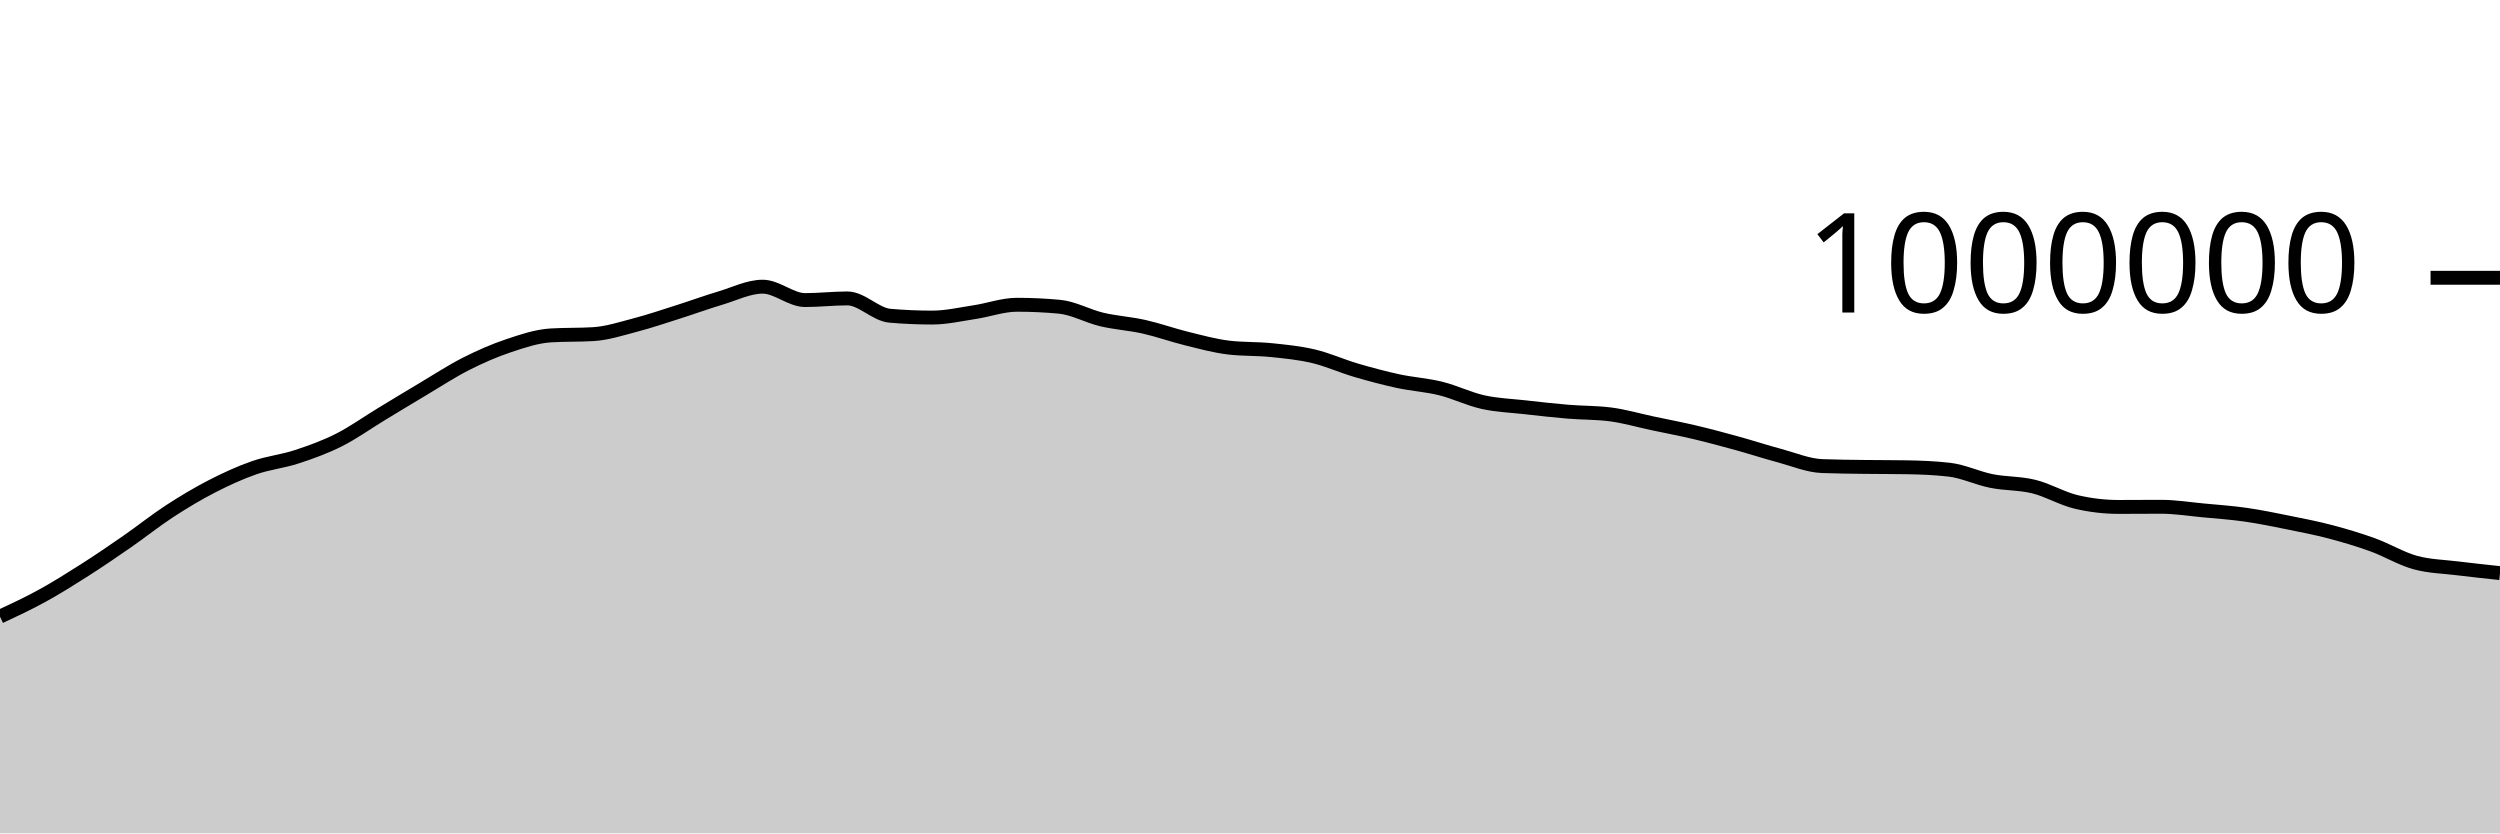
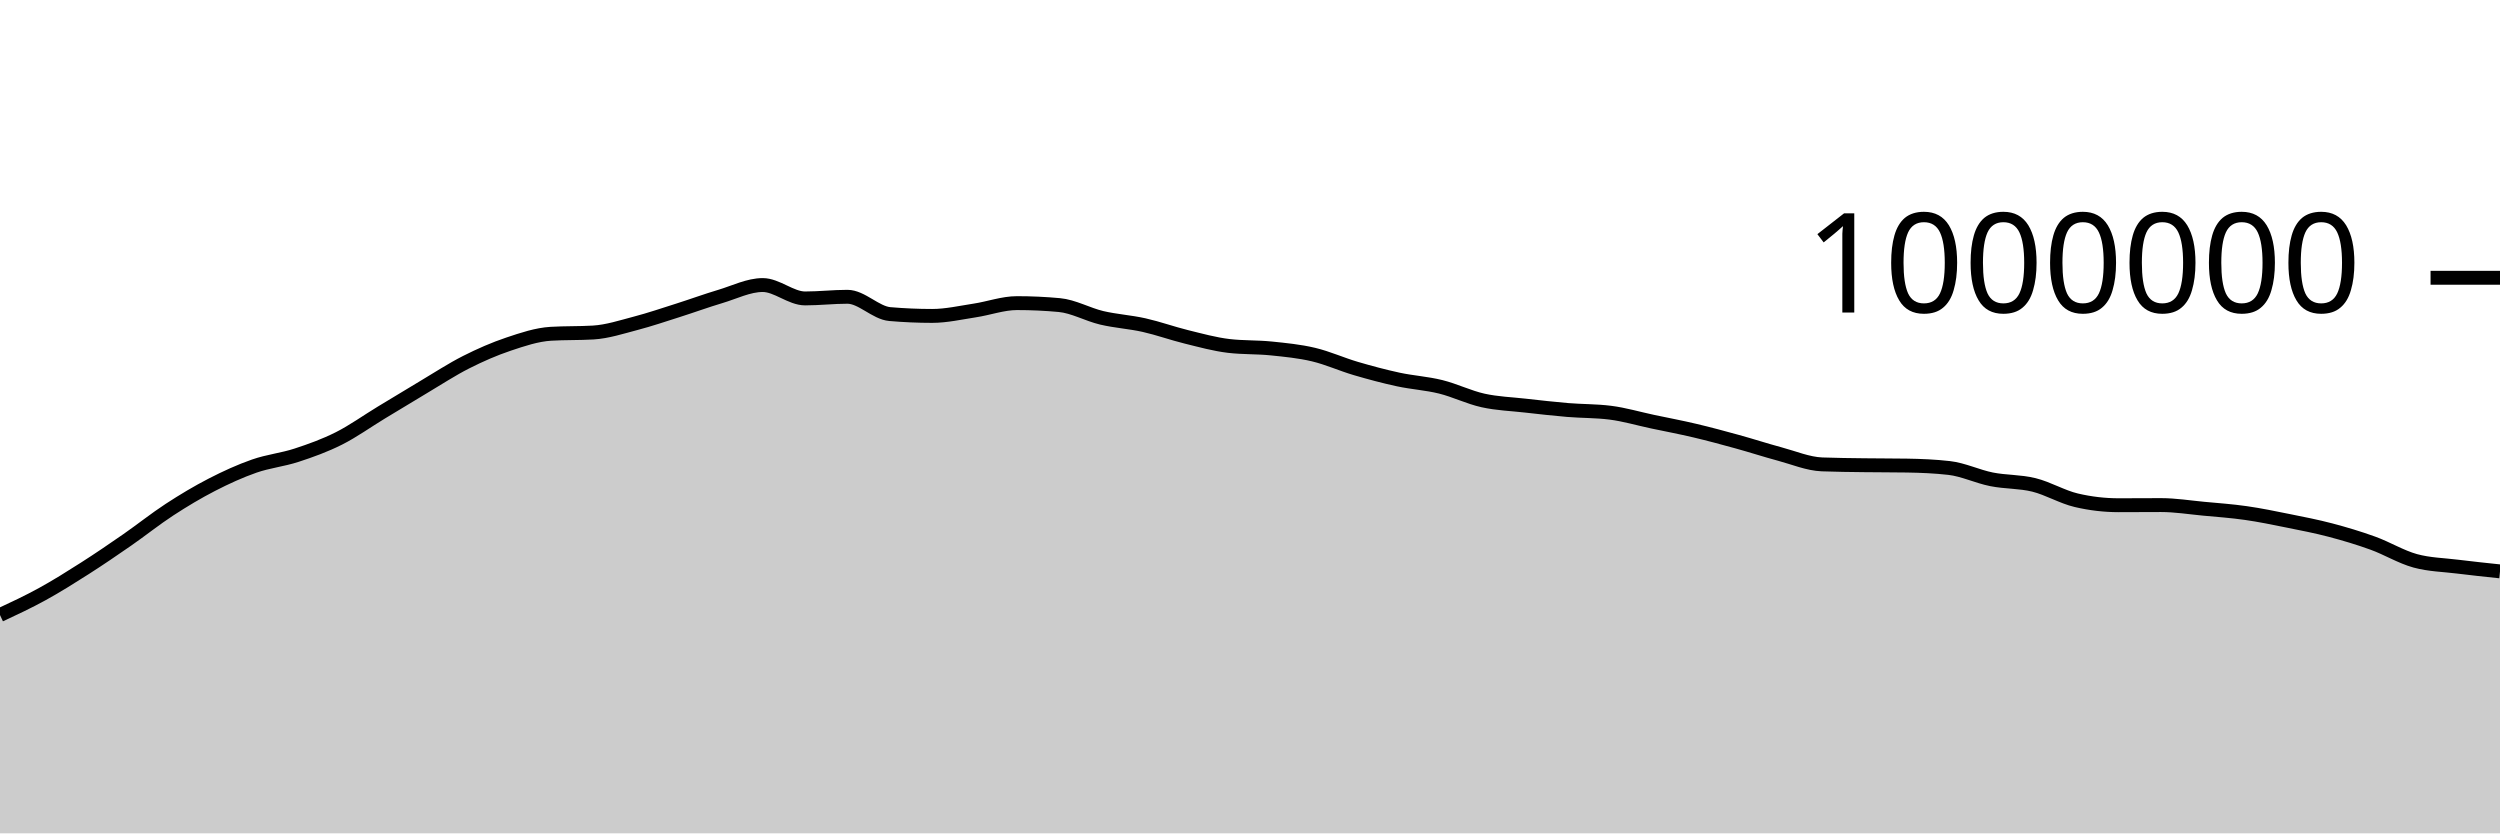
<svg xmlns="http://www.w3.org/2000/svg" viewBox="0 0 180 60">
  <g transform="translate(0,20)">
-     <path class="area" fill="rgba(0, 0, 0, 0.2)" d="M0,24.397C1.017,23.922,2.034,23.447,3.051,22.887C4.068,22.328,5.085,21.69,6.102,21.041C7.119,20.392,8.136,19.699,9.153,18.994C10.169,18.289,11.186,17.474,12.203,16.811C13.22,16.149,14.237,15.541,15.254,15.018C16.271,14.495,17.288,14.029,18.305,13.675C19.322,13.32,20.339,13.223,21.356,12.89C22.373,12.558,23.39,12.192,24.407,11.68C25.424,11.168,26.441,10.436,27.458,9.82C28.475,9.203,29.492,8.585,30.508,7.981C31.525,7.377,32.542,6.709,33.559,6.195C34.576,5.68,35.593,5.235,36.61,4.895C37.627,4.554,38.644,4.21,39.661,4.149C40.678,4.088,41.695,4.119,42.712,4.058C43.729,3.997,44.746,3.662,45.763,3.396C46.78,3.13,47.797,2.783,48.814,2.461C49.831,2.139,50.847,1.766,51.864,1.462C52.881,1.159,53.898,0.641,54.915,0.641C55.932,0.641,56.949,1.605,57.966,1.605C58.983,1.605,60,1.486,61.017,1.486C62.034,1.486,63.051,2.644,64.068,2.732C65.085,2.821,66.102,2.865,67.119,2.865C68.136,2.865,69.153,2.628,70.169,2.474C71.186,2.321,72.203,1.943,73.22,1.943C74.237,1.943,75.254,1.99,76.271,2.084C77.288,2.177,78.305,2.761,79.322,3.002C80.339,3.242,81.356,3.299,82.373,3.527C83.39,3.756,84.407,4.124,85.424,4.374C86.441,4.624,87.458,4.907,88.475,5.027C89.492,5.147,90.508,5.103,91.525,5.207C92.542,5.311,93.559,5.41,94.576,5.651C95.593,5.892,96.61,6.355,97.627,6.654C98.644,6.953,99.661,7.224,100.678,7.444C101.695,7.663,102.712,7.72,103.729,7.972C104.746,8.223,105.763,8.728,106.78,8.953C107.797,9.179,108.814,9.211,109.831,9.325C110.847,9.44,111.864,9.556,112.881,9.641C113.898,9.726,114.915,9.705,115.932,9.834C116.949,9.962,117.966,10.264,118.983,10.479C120,10.695,121.017,10.886,122.034,11.127C123.051,11.367,124.068,11.642,125.085,11.923C126.102,12.203,127.119,12.537,128.136,12.809C129.153,13.082,130.169,13.517,131.186,13.558C132.203,13.598,133.22,13.604,134.237,13.618C135.254,13.632,136.271,13.626,137.288,13.643C138.305,13.66,139.322,13.701,140.339,13.817C141.356,13.933,142.373,14.43,143.39,14.633C144.407,14.836,145.424,14.784,146.441,15.036C147.458,15.287,148.475,15.901,149.492,16.14C150.508,16.379,151.525,16.499,152.542,16.499C153.559,16.499,154.576,16.488,155.593,16.488C156.61,16.488,157.627,16.653,158.644,16.749C159.661,16.844,160.678,16.915,161.695,17.061C162.712,17.206,163.729,17.417,164.746,17.622C165.763,17.827,166.78,18.024,167.797,18.292C168.814,18.56,169.831,18.863,170.847,19.231C171.864,19.6,172.881,20.224,173.898,20.503C174.915,20.782,175.932,20.795,176.949,20.922C177.966,21.048,178.983,21.156,180,21.263L180,40C178.983,40,177.966,40,176.949,40C175.932,40,174.915,40,173.898,40C172.881,40,171.864,40,170.847,40C169.831,40,168.814,40,167.797,40C166.78,40,165.763,40,164.746,40C163.729,40,162.712,40,161.695,40C160.678,40,159.661,40,158.644,40C157.627,40,156.61,40,155.593,40C154.576,40,153.559,40,152.542,40C151.525,40,150.508,40,149.492,40C148.475,40,147.458,40,146.441,40C145.424,40,144.407,40,143.39,40C142.373,40,141.356,40,140.339,40C139.322,40,138.305,40,137.288,40C136.271,40,135.254,40,134.237,40C133.22,40,132.203,40,131.186,40C130.169,40,129.153,40,128.136,40C127.119,40,126.102,40,125.085,40C124.068,40,123.051,40,122.034,40C121.017,40,120,40,118.983,40C117.966,40,116.949,40,115.932,40C114.915,40,113.898,40,112.881,40C111.864,40,110.847,40,109.831,40C108.814,40,107.797,40,106.78,40C105.763,40,104.746,40,103.729,40C102.712,40,101.695,40,100.678,40C99.661,40,98.644,40,97.627,40C96.61,40,95.593,40,94.576,40C93.559,40,92.542,40,91.525,40C90.508,40,89.492,40,88.475,40C87.458,40,86.441,40,85.424,40C84.407,40,83.39,40,82.373,40C81.356,40,80.339,40,79.322,40C78.305,40,77.288,40,76.271,40C75.254,40,74.237,40,73.22,40C72.203,40,71.186,40,70.169,40C69.153,40,68.136,40,67.119,40C66.102,40,65.085,40,64.068,40C63.051,40,62.034,40,61.017,40C60,40,58.983,40,57.966,40C56.949,40,55.932,40,54.915,40C53.898,40,52.881,40,51.864,40C50.847,40,49.831,40,48.814,40C47.797,40,46.78,40,45.763,40C44.746,40,43.729,40,42.712,40C41.695,40,40.678,40,39.661,40C38.644,40,37.627,40,36.61,40C35.593,40,34.576,40,33.559,40C32.542,40,31.525,40,30.508,40C29.492,40,28.475,40,27.458,40C26.441,40,25.424,40,24.407,40C23.39,40,22.373,40,21.356,40C20.339,40,19.322,40,18.305,40C17.288,40,16.271,40,15.254,40C14.237,40,13.22,40,12.203,40C11.186,40,10.169,40,9.153,40C8.136,40,7.119,40,6.102,40C5.085,40,4.068,40,3.051,40C2.034,40,1.017,40,0,40Z" />
-     <path class="line" stroke="black" fill="none" d="M0,24.397C1.017,23.922,2.034,23.447,3.051,22.887C4.068,22.328,5.085,21.69,6.102,21.041C7.119,20.392,8.136,19.699,9.153,18.994C10.169,18.289,11.186,17.474,12.203,16.811C13.22,16.149,14.237,15.541,15.254,15.018C16.271,14.495,17.288,14.029,18.305,13.675C19.322,13.32,20.339,13.223,21.356,12.89C22.373,12.558,23.39,12.192,24.407,11.68C25.424,11.168,26.441,10.436,27.458,9.82C28.475,9.203,29.492,8.585,30.508,7.981C31.525,7.377,32.542,6.709,33.559,6.195C34.576,5.68,35.593,5.235,36.61,4.895C37.627,4.554,38.644,4.21,39.661,4.149C40.678,4.088,41.695,4.119,42.712,4.058C43.729,3.997,44.746,3.662,45.763,3.396C46.78,3.13,47.797,2.783,48.814,2.461C49.831,2.139,50.847,1.766,51.864,1.462C52.881,1.159,53.898,0.641,54.915,0.641C55.932,0.641,56.949,1.605,57.966,1.605C58.983,1.605,60,1.486,61.017,1.486C62.034,1.486,63.051,2.644,64.068,2.732C65.085,2.821,66.102,2.865,67.119,2.865C68.136,2.865,69.153,2.628,70.169,2.474C71.186,2.321,72.203,1.943,73.22,1.943C74.237,1.943,75.254,1.99,76.271,2.084C77.288,2.177,78.305,2.761,79.322,3.002C80.339,3.242,81.356,3.299,82.373,3.527C83.39,3.756,84.407,4.124,85.424,4.374C86.441,4.624,87.458,4.907,88.475,5.027C89.492,5.147,90.508,5.103,91.525,5.207C92.542,5.311,93.559,5.41,94.576,5.651C95.593,5.892,96.61,6.355,97.627,6.654C98.644,6.953,99.661,7.224,100.678,7.444C101.695,7.663,102.712,7.72,103.729,7.972C104.746,8.223,105.763,8.728,106.78,8.953C107.797,9.179,108.814,9.211,109.831,9.325C110.847,9.44,111.864,9.556,112.881,9.641C113.898,9.726,114.915,9.705,115.932,9.834C116.949,9.962,117.966,10.264,118.983,10.479C120,10.695,121.017,10.886,122.034,11.127C123.051,11.367,124.068,11.642,125.085,11.923C126.102,12.203,127.119,12.537,128.136,12.809C129.153,13.082,130.169,13.517,131.186,13.558C132.203,13.598,133.22,13.604,134.237,13.618C135.254,13.632,136.271,13.626,137.288,13.643C138.305,13.66,139.322,13.701,140.339,13.817C141.356,13.933,142.373,14.43,143.39,14.633C144.407,14.836,145.424,14.784,146.441,15.036C147.458,15.287,148.475,15.901,149.492,16.14C150.508,16.379,151.525,16.499,152.542,16.499C153.559,16.499,154.576,16.488,155.593,16.488C156.61,16.488,157.627,16.653,158.644,16.749C159.661,16.844,160.678,16.915,161.695,17.061C162.712,17.206,163.729,17.417,164.746,17.622C165.763,17.827,166.78,18.024,167.797,18.292C168.814,18.56,169.831,18.863,170.847,19.231C171.864,19.6,172.881,20.224,173.898,20.503C174.915,20.782,175.932,20.795,176.949,20.922C177.966,21.048,178.983,21.156,180,21.263" />
+     <path class="area" fill="rgba(0, 0, 0, 0.2)" d="M0,24.282C1.017,23.807,2.034,23.332,3.051,22.772C4.068,22.213,5.085,21.575,6.102,20.926C7.119,20.277,8.136,19.584,9.153,18.879C10.169,18.174,11.186,17.359,12.203,16.696C13.22,16.033,14.237,15.425,15.254,14.902C16.271,14.379,17.288,13.914,18.305,13.559C19.322,13.204,20.339,13.107,21.356,12.774C22.373,12.442,23.39,12.076,24.407,11.564C25.424,11.052,26.441,10.32,27.458,9.704C28.475,9.087,29.492,8.469,30.508,7.864C31.525,7.26,32.542,6.593,33.559,6.078C34.576,5.564,35.593,5.119,36.61,4.778C37.627,4.437,38.644,4.094,39.661,4.032C40.678,3.971,41.695,4.002,42.712,3.941C43.729,3.88,44.746,3.545,45.763,3.279C46.78,3.013,47.797,2.666,48.814,2.344C49.831,2.021,50.847,1.648,51.864,1.345C52.881,1.042,53.898,0.523,54.915,0.523C55.932,0.523,56.949,1.487,57.966,1.487C58.983,1.487,60,1.368,61.017,1.368C62.034,1.368,63.051,2.527,64.068,2.614C65.085,2.702,66.102,2.746,67.119,2.746C68.136,2.746,69.153,2.51,70.169,2.356C71.186,2.203,72.203,1.825,73.22,1.825C74.237,1.825,75.254,1.872,76.271,1.965C77.288,2.059,78.305,2.642,79.322,2.883C80.339,3.123,81.356,3.18,82.373,3.408C83.39,3.637,84.407,4.005,85.424,4.255C86.441,4.505,87.458,4.788,88.475,4.908C89.492,5.028,90.508,4.984,91.525,5.088C92.542,5.192,93.559,5.29,94.576,5.531C95.593,5.772,96.61,6.236,97.627,6.534C98.644,6.833,99.661,7.104,100.678,7.324C101.695,7.543,102.712,7.6,103.729,7.851C104.746,8.103,105.763,8.608,106.78,8.833C107.797,9.059,108.814,9.09,109.831,9.205C110.847,9.319,111.864,9.436,112.881,9.521C113.898,9.605,114.915,9.585,115.932,9.713C116.949,9.841,117.966,10.143,118.983,10.359C120,10.574,121.017,10.765,122.034,11.006C123.051,11.246,124.068,11.521,125.085,11.802C126.102,12.082,127.119,12.415,128.136,12.688C129.153,12.96,130.169,13.396,131.186,13.436C132.203,13.476,133.22,13.482,134.237,13.496C135.254,13.511,136.271,13.505,137.288,13.521C138.305,13.538,139.322,13.579,140.339,13.695C141.356,13.811,142.373,14.308,143.39,14.511C144.407,14.714,145.424,14.662,146.441,14.913C147.458,15.164,148.475,15.779,149.492,16.018C150.508,16.257,151.525,16.376,152.542,16.376C153.559,16.376,154.576,16.366,155.593,16.366C156.61,16.366,157.627,16.53,158.644,16.626C159.661,16.721,160.678,16.792,161.695,16.938C162.712,17.083,163.729,17.293,164.746,17.499C165.763,17.704,166.78,17.9,167.797,18.168C168.814,18.437,169.831,18.739,170.847,19.108C171.864,19.476,172.881,20.101,173.898,20.38C174.915,20.658,175.932,20.671,176.949,20.798C177.966,20.924,178.983,21.032,180,21.139L180,40C178.983,40,177.966,40,176.949,40C175.932,40,174.915,40,173.898,40C172.881,40,171.864,40,170.847,40C169.831,40,168.814,40,167.797,40C166.78,40,165.763,40,164.746,40C163.729,40,162.712,40,161.695,40C160.678,40,159.661,40,158.644,40C157.627,40,156.61,40,155.593,40C154.576,40,153.559,40,152.542,40C151.525,40,150.508,40,149.492,40C148.475,40,147.458,40,146.441,40C145.424,40,144.407,40,143.39,40C142.373,40,141.356,40,140.339,40C139.322,40,138.305,40,137.288,40C136.271,40,135.254,40,134.237,40C133.22,40,132.203,40,131.186,40C130.169,40,129.153,40,128.136,40C127.119,40,126.102,40,125.085,40C124.068,40,123.051,40,122.034,40C121.017,40,120,40,118.983,40C117.966,40,116.949,40,115.932,40C114.915,40,113.898,40,112.881,40C111.864,40,110.847,40,109.831,40C108.814,40,107.797,40,106.78,40C105.763,40,104.746,40,103.729,40C102.712,40,101.695,40,100.678,40C99.661,40,98.644,40,97.627,40C96.61,40,95.593,40,94.576,40C93.559,40,92.542,40,91.525,40C90.508,40,89.492,40,88.475,40C87.458,40,86.441,40,85.424,40C84.407,40,83.39,40,82.373,40C81.356,40,80.339,40,79.322,40C78.305,40,77.288,40,76.271,40C75.254,40,74.237,40,73.22,40C72.203,40,71.186,40,70.169,40C69.153,40,68.136,40,67.119,40C66.102,40,65.085,40,64.068,40C63.051,40,62.034,40,61.017,40C60,40,58.983,40,57.966,40C56.949,40,55.932,40,54.915,40C53.898,40,52.881,40,51.864,40C50.847,40,49.831,40,48.814,40C47.797,40,46.78,40,45.763,40C44.746,40,43.729,40,42.712,40C41.695,40,40.678,40,39.661,40C38.644,40,37.627,40,36.61,40C35.593,40,34.576,40,33.559,40C32.542,40,31.525,40,30.508,40C29.492,40,28.475,40,27.458,40C26.441,40,25.424,40,24.407,40C23.39,40,22.373,40,21.356,40C20.339,40,19.322,40,18.305,40C17.288,40,16.271,40,15.254,40C14.237,40,13.22,40,12.203,40C11.186,40,10.169,40,9.153,40C8.136,40,7.119,40,6.102,40C5.085,40,4.068,40,3.051,40C2.034,40,1.017,40,0,40Z" />
+     <path class="line" stroke="black" fill="none" d="M0,24.282C1.017,23.807,2.034,23.332,3.051,22.772C4.068,22.213,5.085,21.575,6.102,20.926C7.119,20.277,8.136,19.584,9.153,18.879C10.169,18.174,11.186,17.359,12.203,16.696C13.22,16.033,14.237,15.425,15.254,14.902C16.271,14.379,17.288,13.914,18.305,13.559C19.322,13.204,20.339,13.107,21.356,12.774C22.373,12.442,23.39,12.076,24.407,11.564C25.424,11.052,26.441,10.32,27.458,9.704C28.475,9.087,29.492,8.469,30.508,7.864C31.525,7.26,32.542,6.593,33.559,6.078C34.576,5.564,35.593,5.119,36.61,4.778C37.627,4.437,38.644,4.094,39.661,4.032C40.678,3.971,41.695,4.002,42.712,3.941C43.729,3.88,44.746,3.545,45.763,3.279C46.78,3.013,47.797,2.666,48.814,2.344C49.831,2.021,50.847,1.648,51.864,1.345C52.881,1.042,53.898,0.523,54.915,0.523C55.932,0.523,56.949,1.487,57.966,1.487C58.983,1.487,60,1.368,61.017,1.368C62.034,1.368,63.051,2.527,64.068,2.614C65.085,2.702,66.102,2.746,67.119,2.746C68.136,2.746,69.153,2.51,70.169,2.356C71.186,2.203,72.203,1.825,73.22,1.825C74.237,1.825,75.254,1.872,76.271,1.965C77.288,2.059,78.305,2.642,79.322,2.883C80.339,3.123,81.356,3.18,82.373,3.408C83.39,3.637,84.407,4.005,85.424,4.255C86.441,4.505,87.458,4.788,88.475,4.908C89.492,5.028,90.508,4.984,91.525,5.088C92.542,5.192,93.559,5.29,94.576,5.531C95.593,5.772,96.61,6.236,97.627,6.534C98.644,6.833,99.661,7.104,100.678,7.324C101.695,7.543,102.712,7.6,103.729,7.851C104.746,8.103,105.763,8.608,106.78,8.833C107.797,9.059,108.814,9.09,109.831,9.205C110.847,9.319,111.864,9.436,112.881,9.521C113.898,9.605,114.915,9.585,115.932,9.713C116.949,9.841,117.966,10.143,118.983,10.359C120,10.574,121.017,10.765,122.034,11.006C123.051,11.246,124.068,11.521,125.085,11.802C126.102,12.082,127.119,12.415,128.136,12.688C129.153,12.96,130.169,13.396,131.186,13.436C132.203,13.476,133.22,13.482,134.237,13.496C135.254,13.511,136.271,13.505,137.288,13.521C138.305,13.538,139.322,13.579,140.339,13.695C141.356,13.811,142.373,14.308,143.39,14.511C144.407,14.714,145.424,14.662,146.441,14.913C147.458,15.164,148.475,15.779,149.492,16.018C150.508,16.257,151.525,16.376,152.542,16.376C153.559,16.376,154.576,16.366,155.593,16.366C156.61,16.366,157.627,16.53,158.644,16.626C159.661,16.721,160.678,16.792,161.695,16.938C162.712,17.083,163.729,17.293,164.746,17.499C165.763,17.704,166.78,17.9,167.797,18.168C168.814,18.437,169.831,18.739,170.847,19.108C171.864,19.476,172.881,20.101,173.898,20.38C174.915,20.658,175.932,20.671,176.949,20.798C177.966,20.924,178.983,21.032,180,21.139" />
    <path class="axis-ceiling" stroke-width="1" stroke="black" fill="none" d="M175,0L180,0" />
    <text class="axis-ceiling-label" font-family="sans-serif" text-anchor="end" font-size="10px" x="170" y="2.5">1000000</text>
  </g>
</svg>
